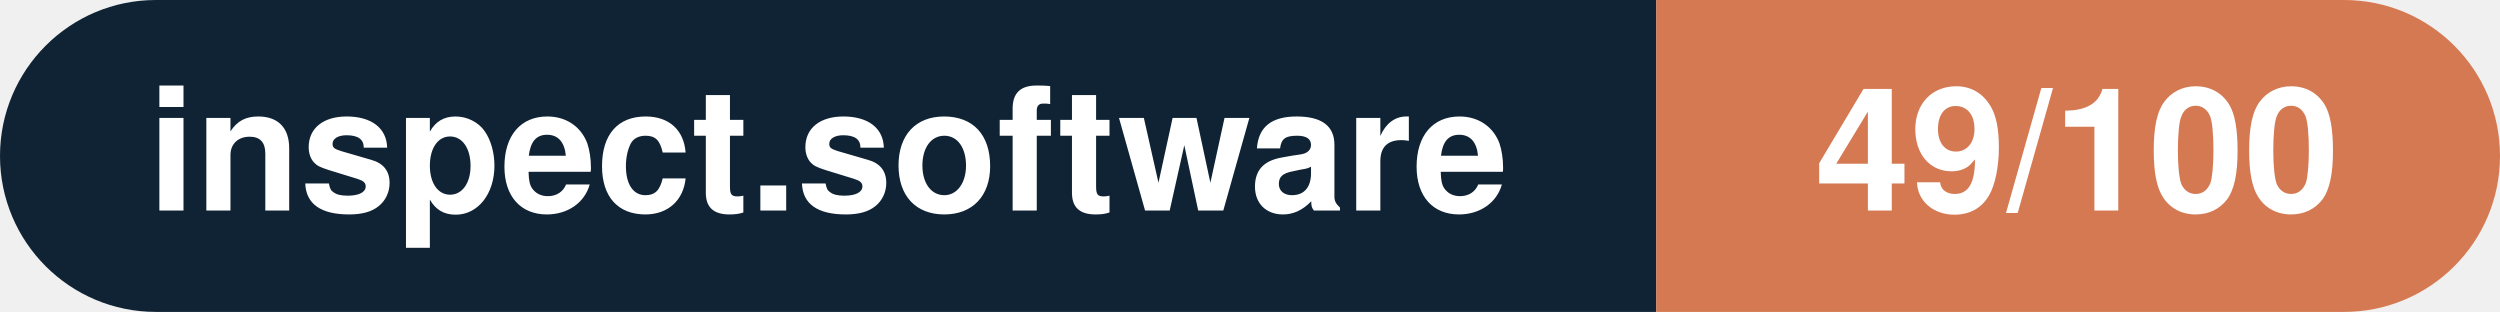
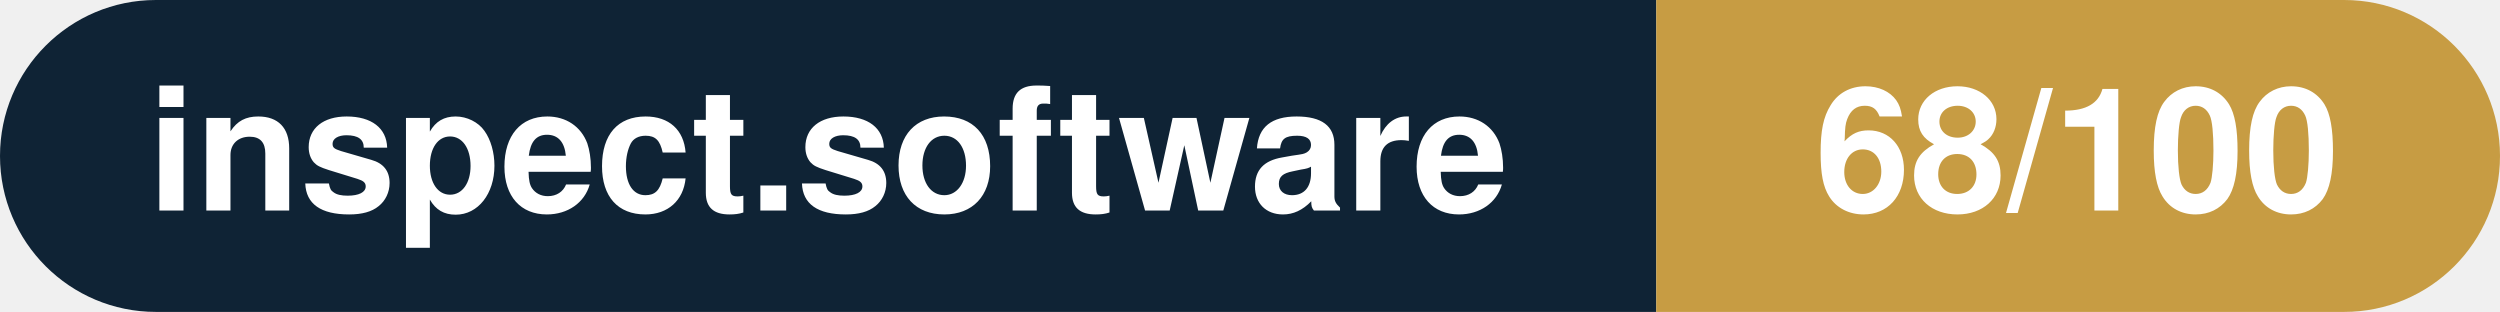
- <svg xmlns="http://www.w3.org/2000/svg" width="160.3" height="20" viewBox="0 0 160.3 20" role="img" aria-label="inspect.software: 49/100">
+ <svg xmlns="http://www.w3.org/2000/svg" width="160.3" height="20" viewBox="0 0 160.3 20" role="img" aria-label="inspect.software: 68/100">
  <clipPath id="rnd">
    <rect width="160.3" height="20" rx="10.0" fill="#fff" />
  </clipPath>
  <g clip-path="url(#rnd)">
    <rect width="106.2" height="20" fill="#0f2335" />
-     <rect x="106.2" width="54.1" height="20" fill="#d57953" />
+     <rect x="106.2" width="54.1" height="20" fill="#c79c43" />
  </g>
  <g fill="#fff" text-anchor="middle" font-family="Helvetica Neue,Helvetica,Arial,sans-serif" font-size="11">
    <text x="53.1" y="13.5" font-weight="600">inspect.software</text>
-     <text x="133.2" y="13.5" font-weight="700">49/100</text>
+     <text x="133.2" y="13.5" font-weight="700">68/100</text>
  </g>
</svg>
